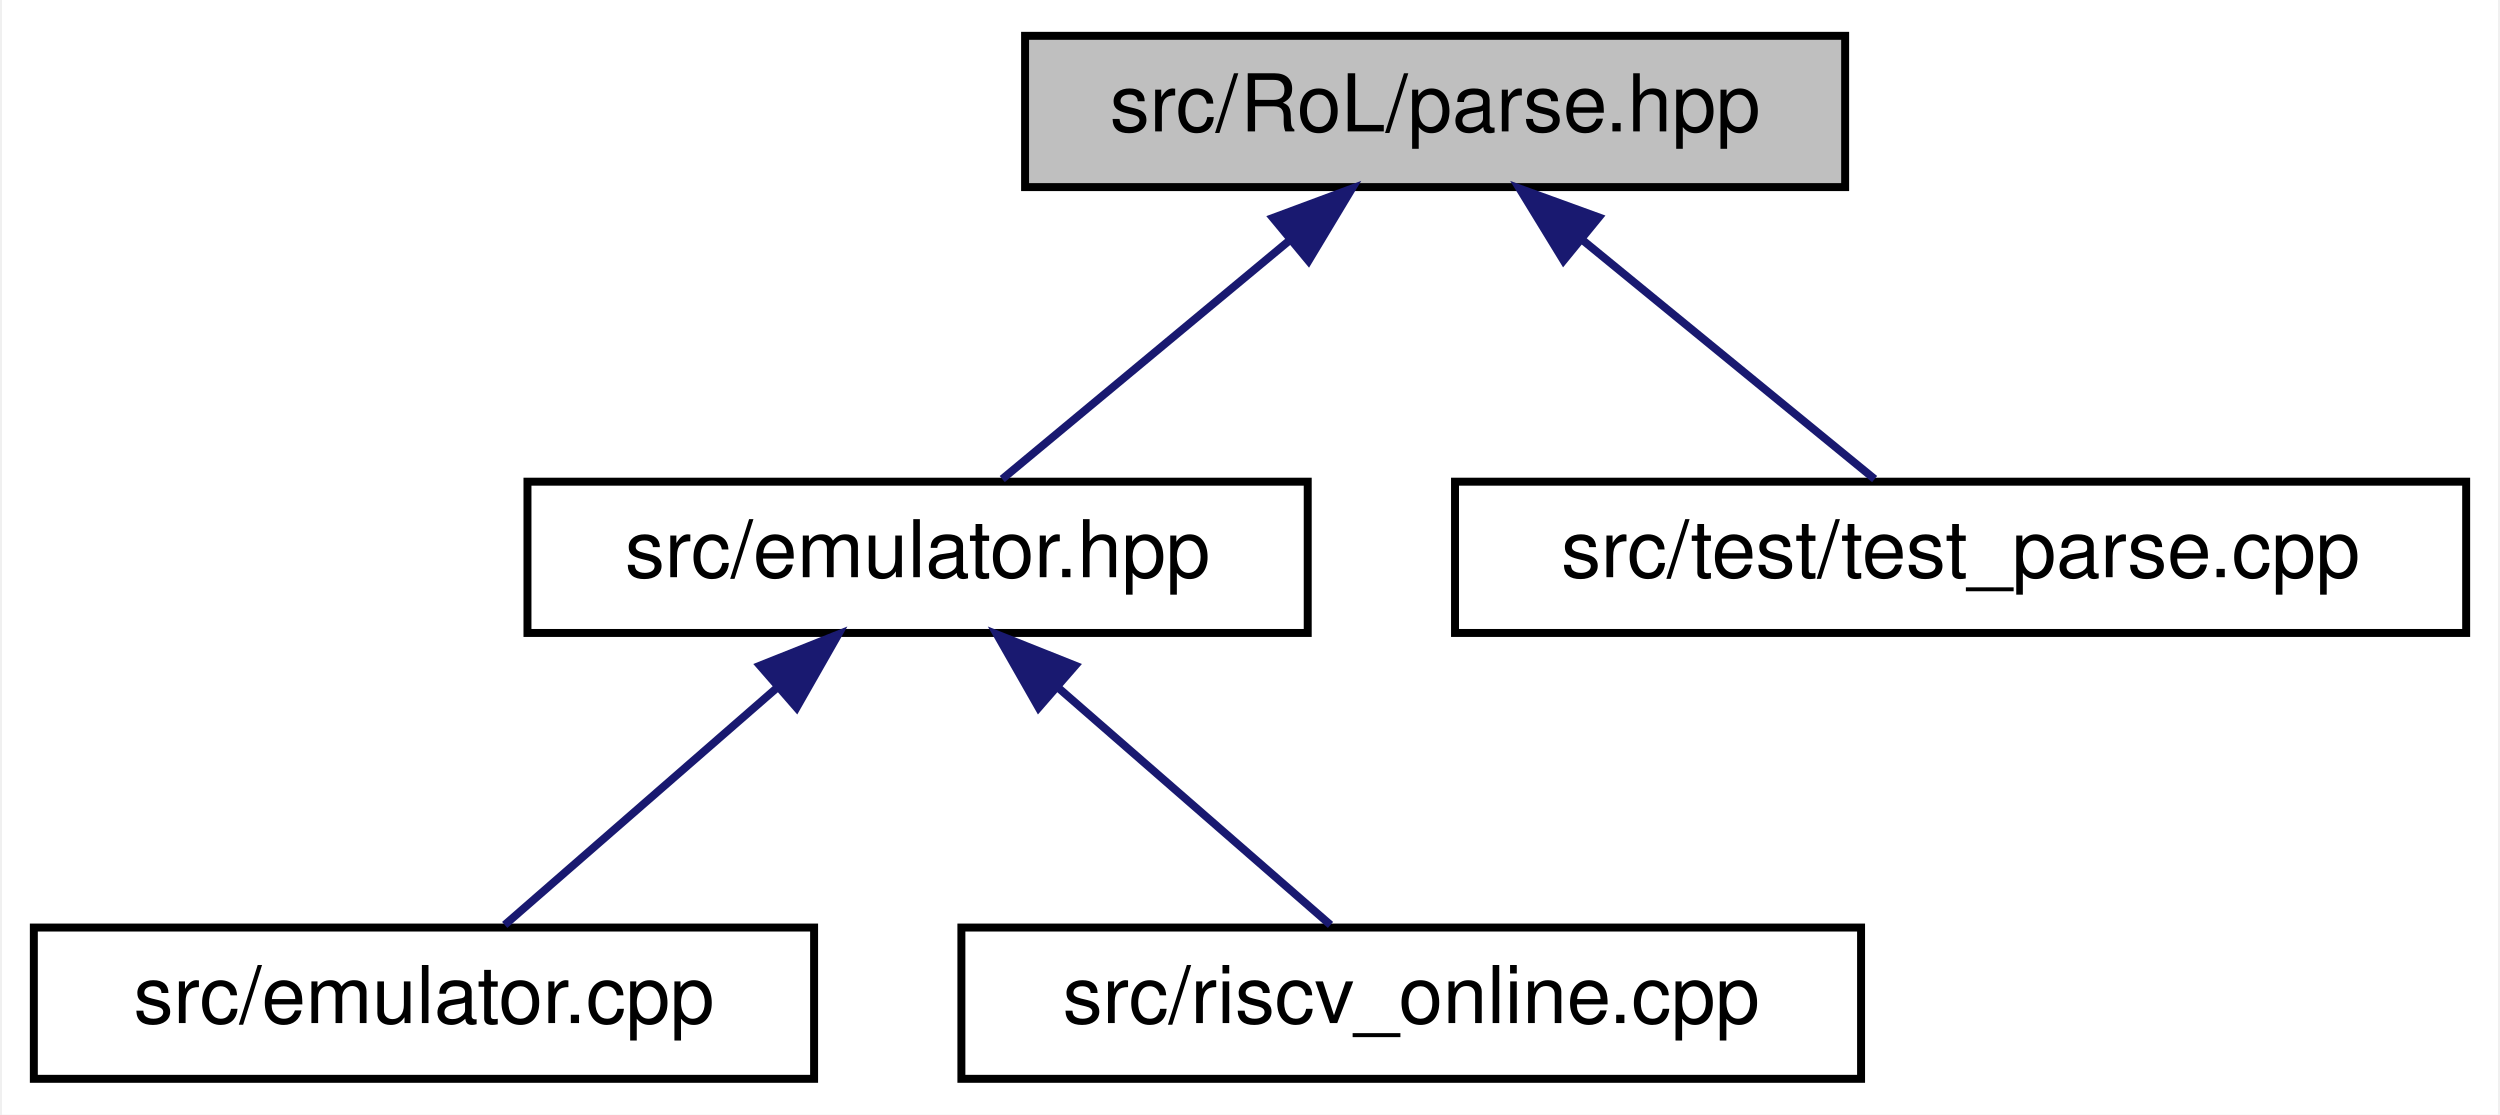
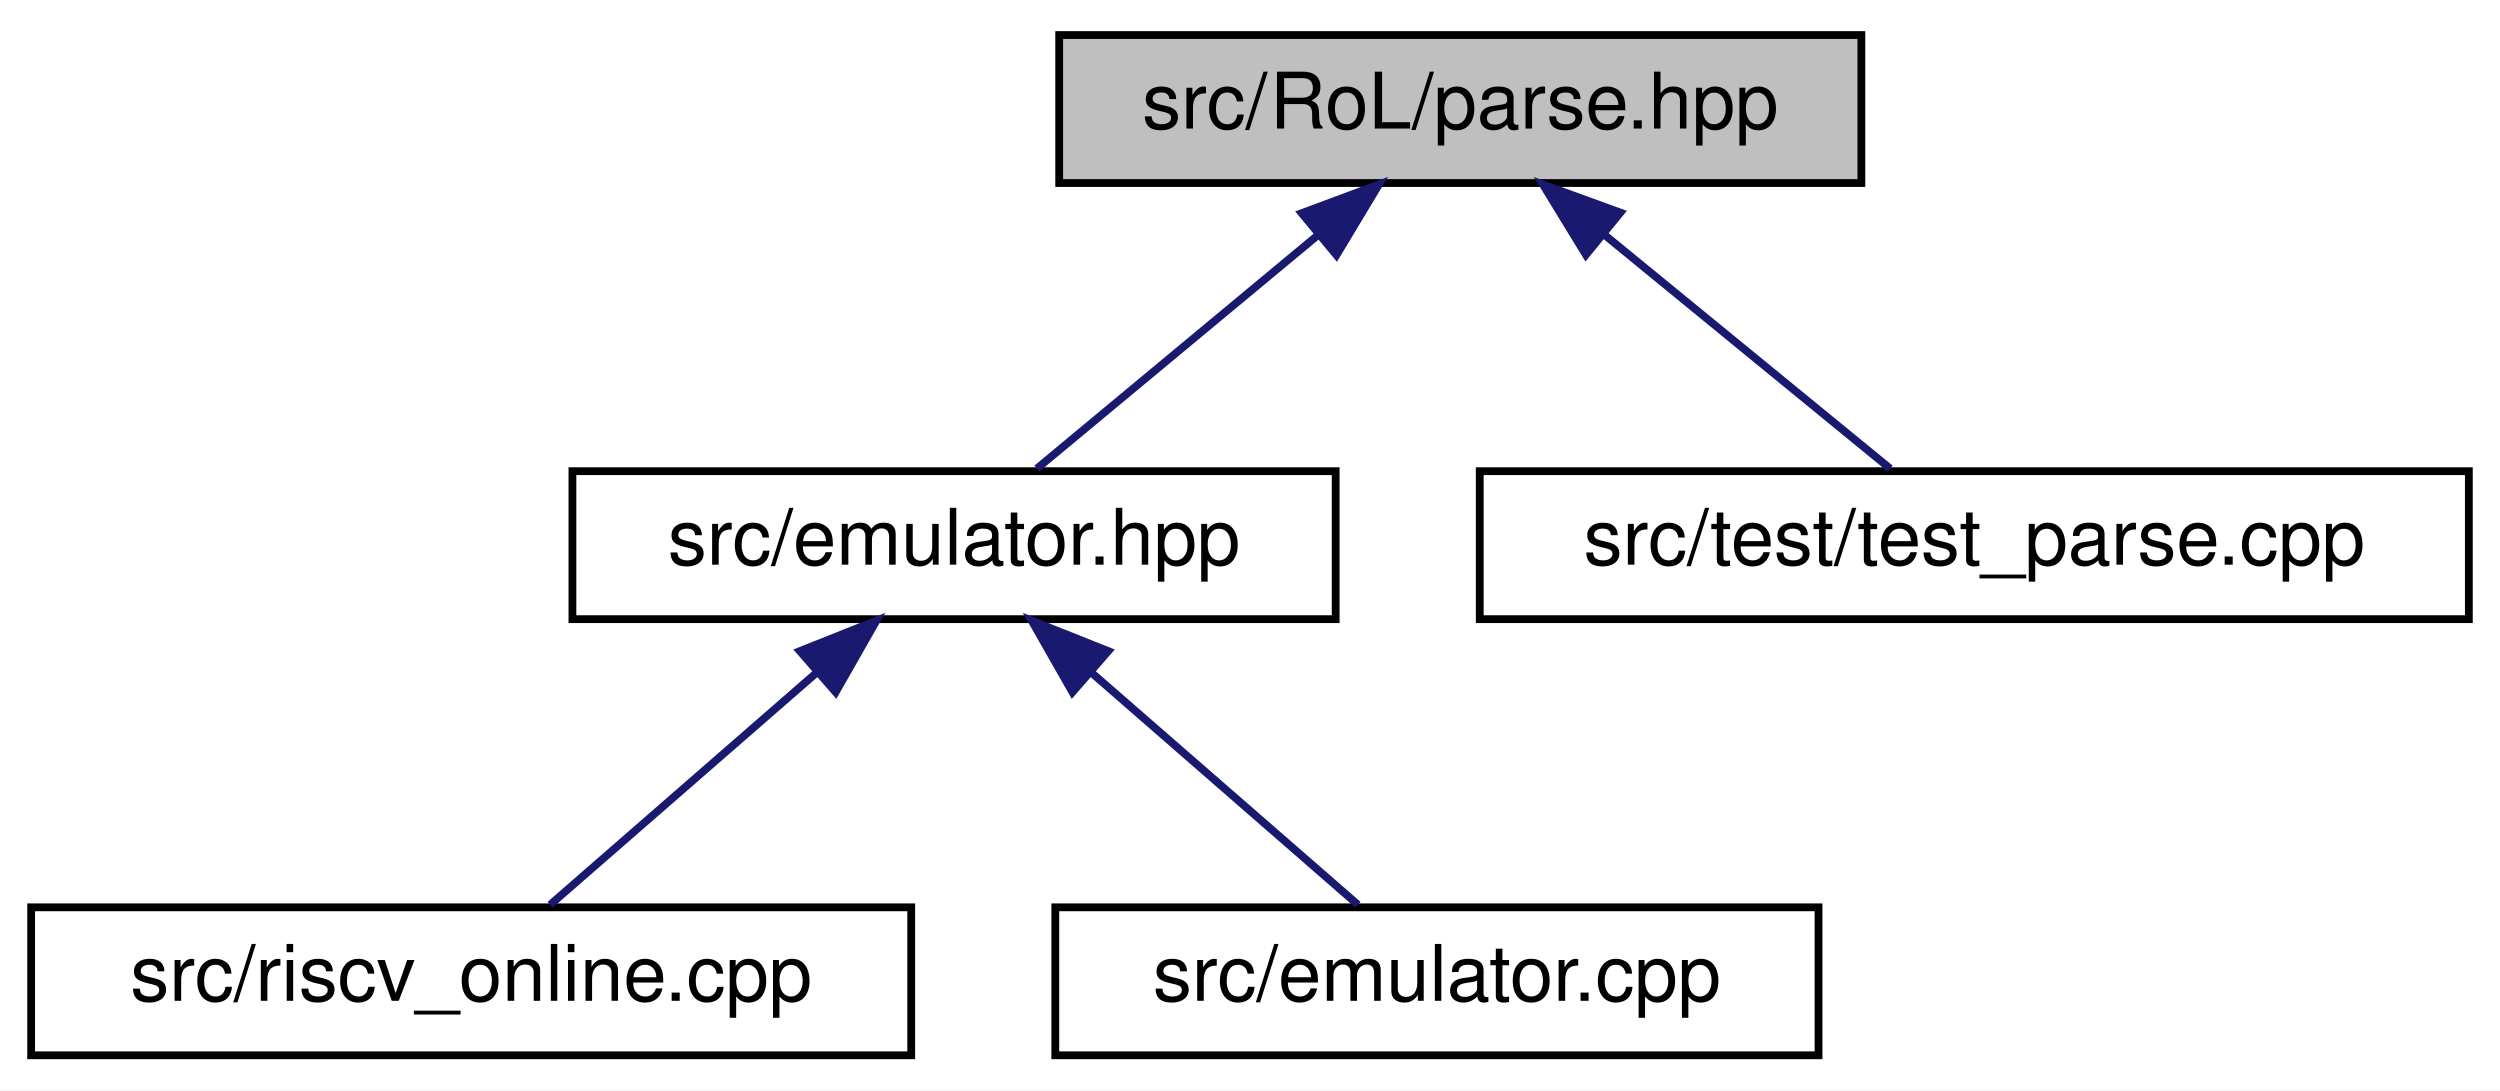
- <svg xmlns="http://www.w3.org/2000/svg" xmlns:xlink="http://www.w3.org/1999/xlink" width="314pt" height="140pt" viewBox="0.00 0.00 313.50 140.00">
+ <svg xmlns="http://www.w3.org/2000/svg" xmlns:xlink="http://www.w3.org/1999/xlink" width="321pt" height="140pt" viewBox="0.00 0.00 321.00 140.00">
  <g id="graph0" class="graph" transform="scale(1 1) rotate(0) translate(4 136)">
-     <polygon fill="white" stroke="transparent" points="-4,4 -4,-136 309.5,-136 309.5,4 -4,4" />
+     <polygon fill="white" stroke="transparent" points="-4,4 -4,-136 317,-136 317,4 -4,4" />
    <g id="node1" class="node">
      <g id="a_node1">
        <a xlink:title=" ">
-           <polygon fill="#bfbfbf" stroke="black" points="124.5,-112.5 124.5,-131.5 227.5,-131.5 227.5,-112.5 124.5,-112.5" />
-           <text text-anchor="middle" x="176" y="-119.5" font-family="Helvetica,sans-Serif" font-size="10.00">src/RoL/parse.hpp</text>
+           <polygon fill="#bfbfbf" stroke="black" points="132,-112.5 132,-131.5 235,-131.5 235,-112.5 132,-112.5" />
+           <text text-anchor="middle" x="183.5" y="-119.5" font-family="Helvetica,sans-Serif" font-size="10.00">src/RoL/parse.hpp</text>
        </a>
      </g>
    </g>
    <g id="node2" class="node">
      <g id="a_node2">
        <a xlink:href="emulator_8hpp.html" target="_top" xlink:title=" ">
-           <polygon fill="white" stroke="black" points="62,-56.5 62,-75.5 160,-75.5 160,-56.5 62,-56.5" />
-           <text text-anchor="middle" x="111" y="-63.5" font-family="Helvetica,sans-Serif" font-size="10.00">src/emulator.hpp</text>
+           <polygon fill="white" stroke="black" points="69.5,-56.5 69.5,-75.5 167.5,-75.5 167.5,-56.5 69.5,-56.5" />
+           <text text-anchor="middle" x="118.5" y="-63.5" font-family="Helvetica,sans-Serif" font-size="10.00">src/emulator.hpp</text>
        </a>
      </g>
    </g>
    <g id="edge1" class="edge">
-       <path fill="none" stroke="midnightblue" d="M157.73,-105.82C146.08,-96.15 131.4,-83.95 121.63,-75.83" />
-       <polygon fill="midnightblue" stroke="midnightblue" points="155.63,-108.63 165.56,-112.32 160.1,-103.24 155.63,-108.63" />
+       <path fill="none" stroke="midnightblue" d="M165.23,-105.82C153.58,-96.15 138.9,-83.95 129.13,-75.83" />
+       <polygon fill="midnightblue" stroke="midnightblue" points="163.13,-108.63 173.06,-112.32 167.6,-103.24 163.13,-108.63" />
    </g>
    <g id="node5" class="node">
      <g id="a_node5">
        <a xlink:href="test__parse_8cpp.html" target="_top" xlink:title="Sample test unit for the parsing utilies. Validates parsing output.">
-           <polygon fill="white" stroke="black" points="178.5,-56.5 178.5,-75.5 305.5,-75.5 305.5,-56.5 178.5,-56.5" />
-           <text text-anchor="middle" x="242" y="-63.5" font-family="Helvetica,sans-Serif" font-size="10.00">src/test/test_parse.cpp</text>
+           <polygon fill="white" stroke="black" points="186,-56.5 186,-75.5 313,-75.5 313,-56.5 186,-56.5" />
+           <text text-anchor="middle" x="249.5" y="-63.5" font-family="Helvetica,sans-Serif" font-size="10.00">src/test/test_parse.cpp</text>
        </a>
      </g>
    </g>
    <g id="edge4" class="edge">
-       <path fill="none" stroke="midnightblue" d="M194.55,-105.82C206.38,-96.15 221.29,-83.95 231.2,-75.83" />
-       <polygon fill="midnightblue" stroke="midnightblue" points="192.13,-103.28 186.6,-112.32 196.56,-108.7 192.13,-103.28" />
+       <path fill="none" stroke="midnightblue" d="M202.05,-105.82C213.88,-96.15 228.79,-83.95 238.7,-75.83" />
+       <polygon fill="midnightblue" stroke="midnightblue" points="199.63,-103.28 194.1,-112.32 204.06,-108.7 199.63,-103.28" />
    </g>
    <g id="node3" class="node">
      <g id="a_node3">
-         <a xlink:href="emulator_8cpp.html" target="_top" xlink:title=" ">
-           <polygon fill="white" stroke="black" points="0,-0.5 0,-19.5 98,-19.5 98,-0.5 0,-0.5" />
-           <text text-anchor="middle" x="49" y="-7.5" font-family="Helvetica,sans-Serif" font-size="10.00">src/emulator.cpp</text>
+         <a xlink:href="riscv__online_8cpp.html" target="_top" xlink:title=" ">
+           <polygon fill="white" stroke="black" points="0,-0.5 0,-19.5 113,-19.5 113,-0.5 0,-0.5" />
+           <text text-anchor="middle" x="56.5" y="-7.5" font-family="Helvetica,sans-Serif" font-size="10.00">src/riscv_online.cpp</text>
        </a>
      </g>
    </g>
    <g id="edge2" class="edge">
-       <path fill="none" stroke="midnightblue" d="M93.25,-49.54C82.19,-39.91 68.37,-27.87 59.14,-19.83" />
-       <polygon fill="midnightblue" stroke="midnightblue" points="91.2,-52.4 101.04,-56.32 95.8,-47.12 91.2,-52.4" />
+       <path fill="none" stroke="midnightblue" d="M100.75,-49.54C89.69,-39.91 75.87,-27.87 66.64,-19.83" />
+       <polygon fill="midnightblue" stroke="midnightblue" points="98.7,-52.4 108.54,-56.32 103.3,-47.12 98.7,-52.4" />
    </g>
    <g id="node4" class="node">
      <g id="a_node4">
-         <a xlink:href="riscv__online_8cpp.html" target="_top" xlink:title=" ">
-           <polygon fill="white" stroke="black" points="116.5,-0.5 116.5,-19.5 229.5,-19.5 229.5,-0.5 116.5,-0.5" />
-           <text text-anchor="middle" x="173" y="-7.5" font-family="Helvetica,sans-Serif" font-size="10.00">src/riscv_online.cpp</text>
+         <a xlink:href="emulator_8cpp.html" target="_top" xlink:title=" ">
+           <polygon fill="white" stroke="black" points="131.5,-0.5 131.5,-19.5 229.5,-19.5 229.5,-0.5 131.5,-0.5" />
+           <text text-anchor="middle" x="180.5" y="-7.5" font-family="Helvetica,sans-Serif" font-size="10.00">src/emulator.cpp</text>
        </a>
      </g>
    </g>
    <g id="edge3" class="edge">
-       <path fill="none" stroke="midnightblue" d="M128.75,-49.54C139.81,-39.91 153.63,-27.87 162.86,-19.83" />
-       <polygon fill="midnightblue" stroke="midnightblue" points="126.2,-47.12 120.96,-56.32 130.8,-52.4 126.2,-47.12" />
+       <path fill="none" stroke="midnightblue" d="M136.25,-49.54C147.31,-39.91 161.13,-27.87 170.36,-19.83" />
+       <polygon fill="midnightblue" stroke="midnightblue" points="133.7,-47.12 128.46,-56.32 138.3,-52.4 133.7,-47.12" />
    </g>
  </g>
</svg>
